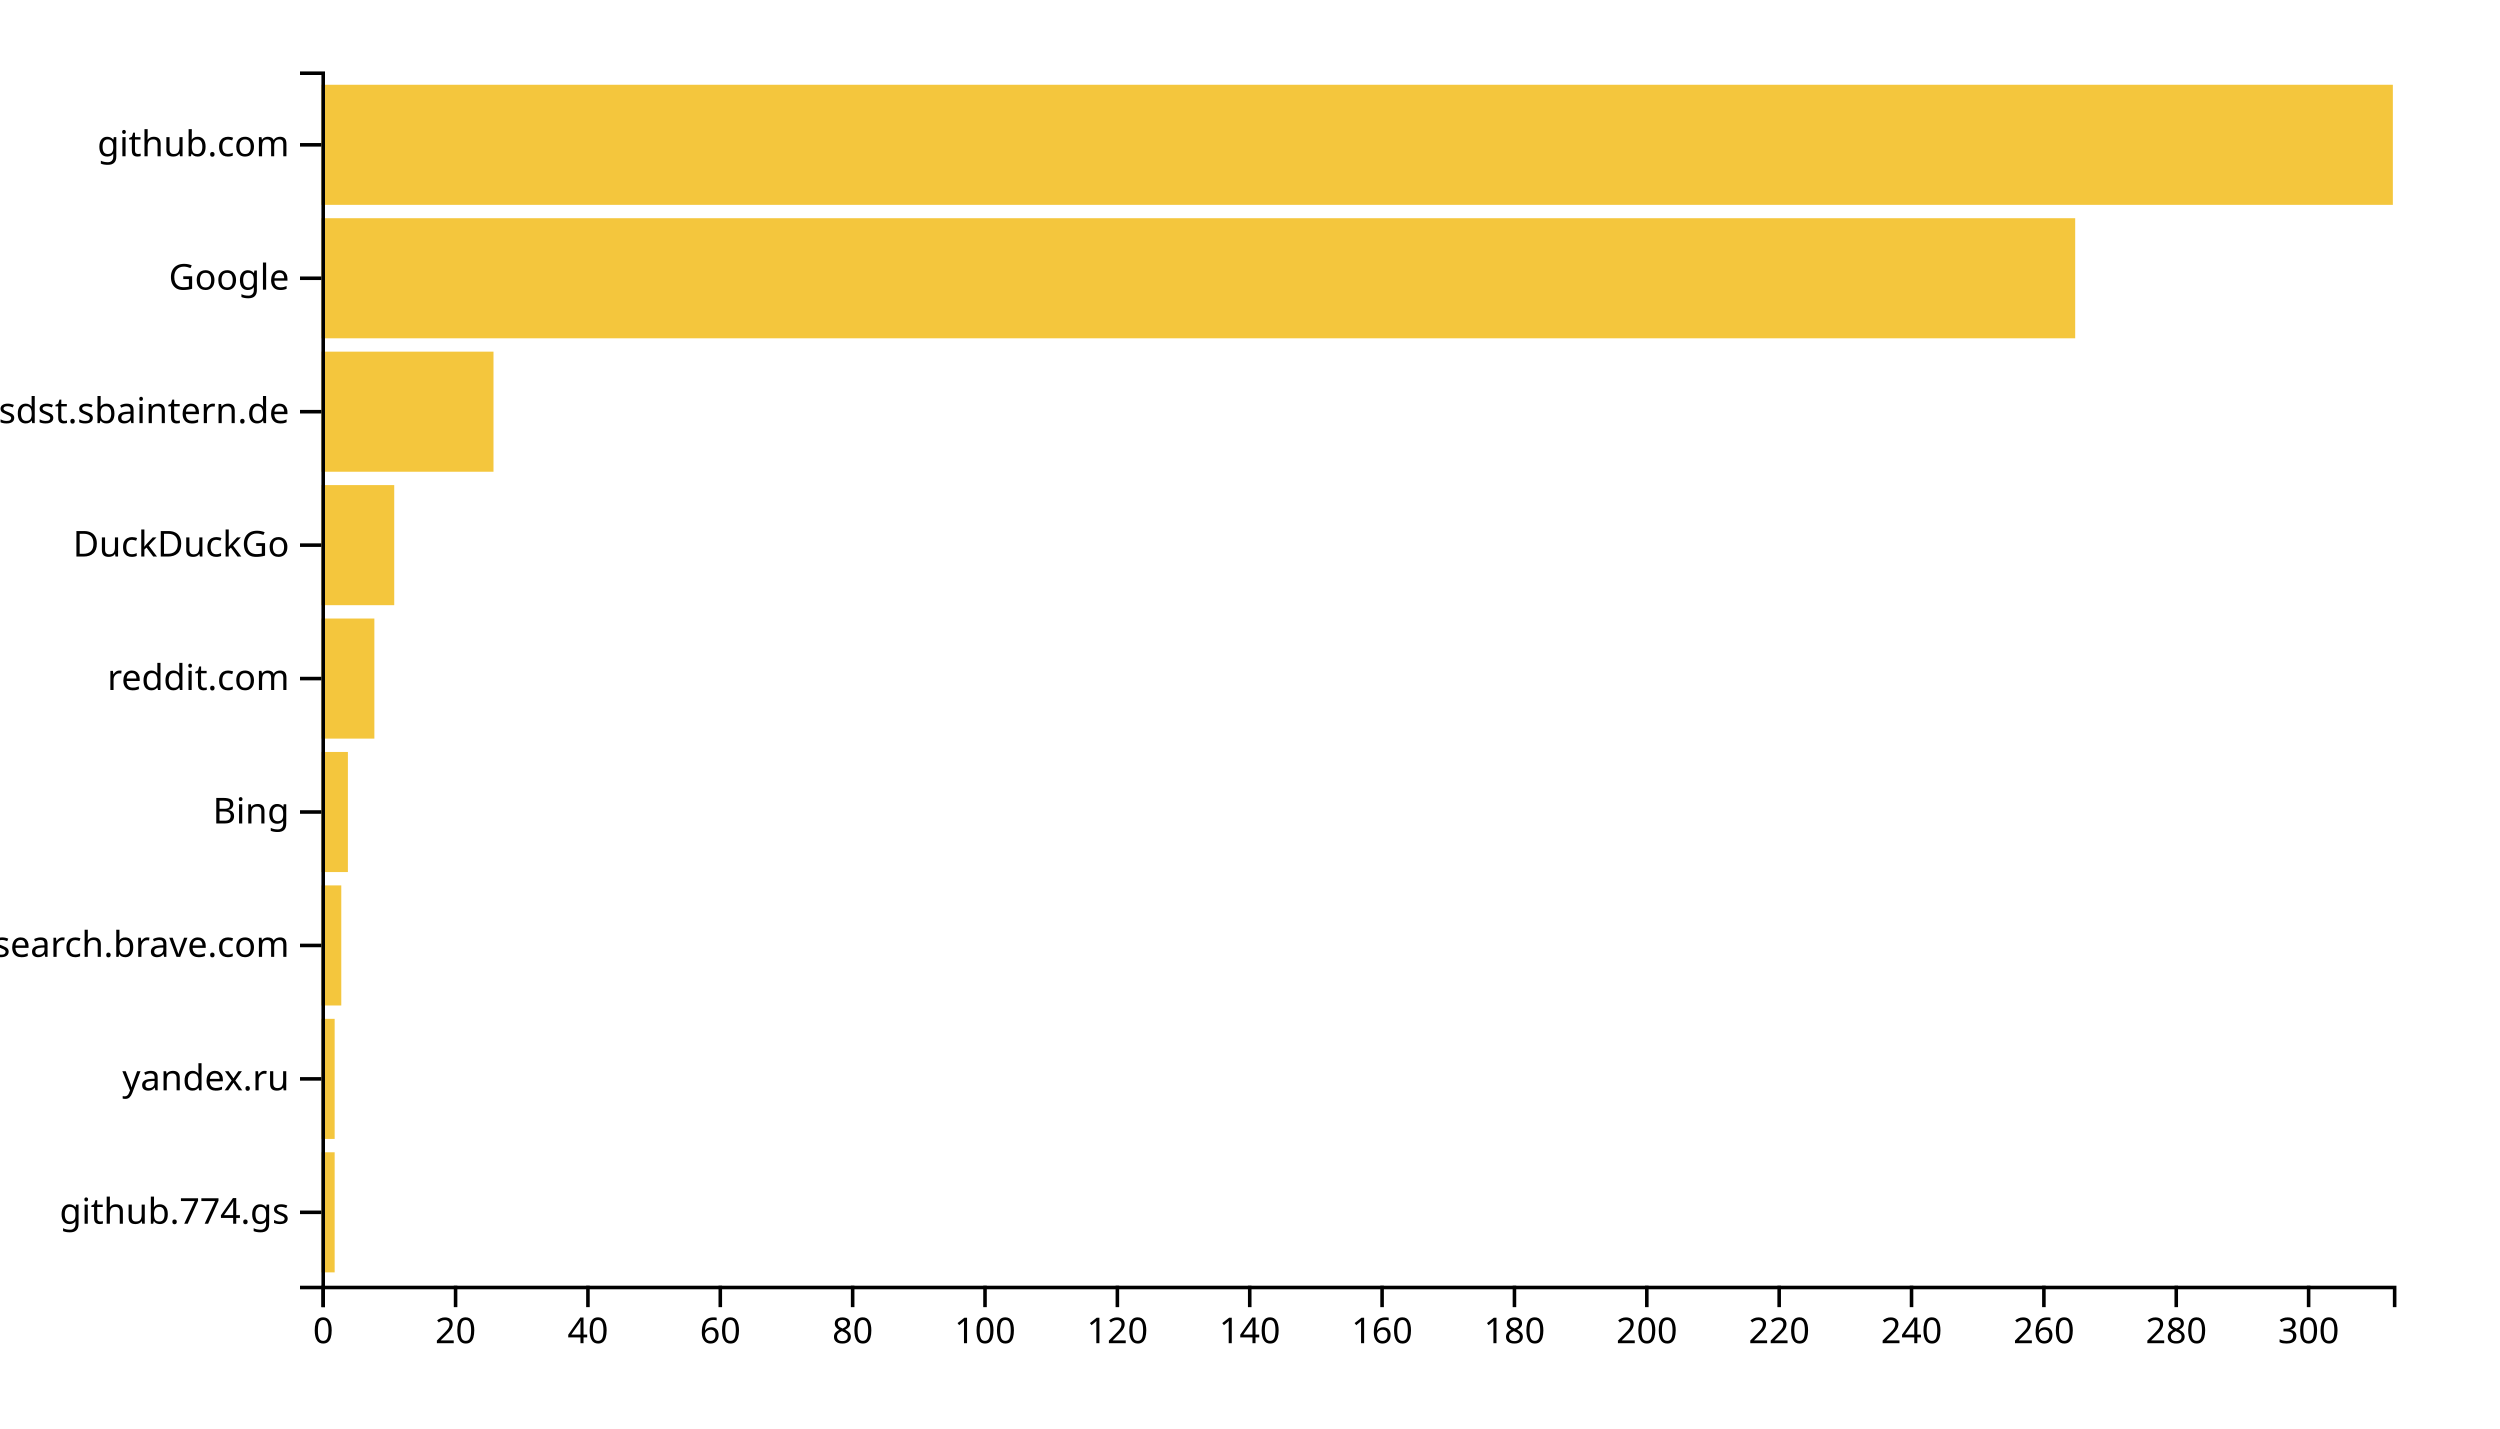
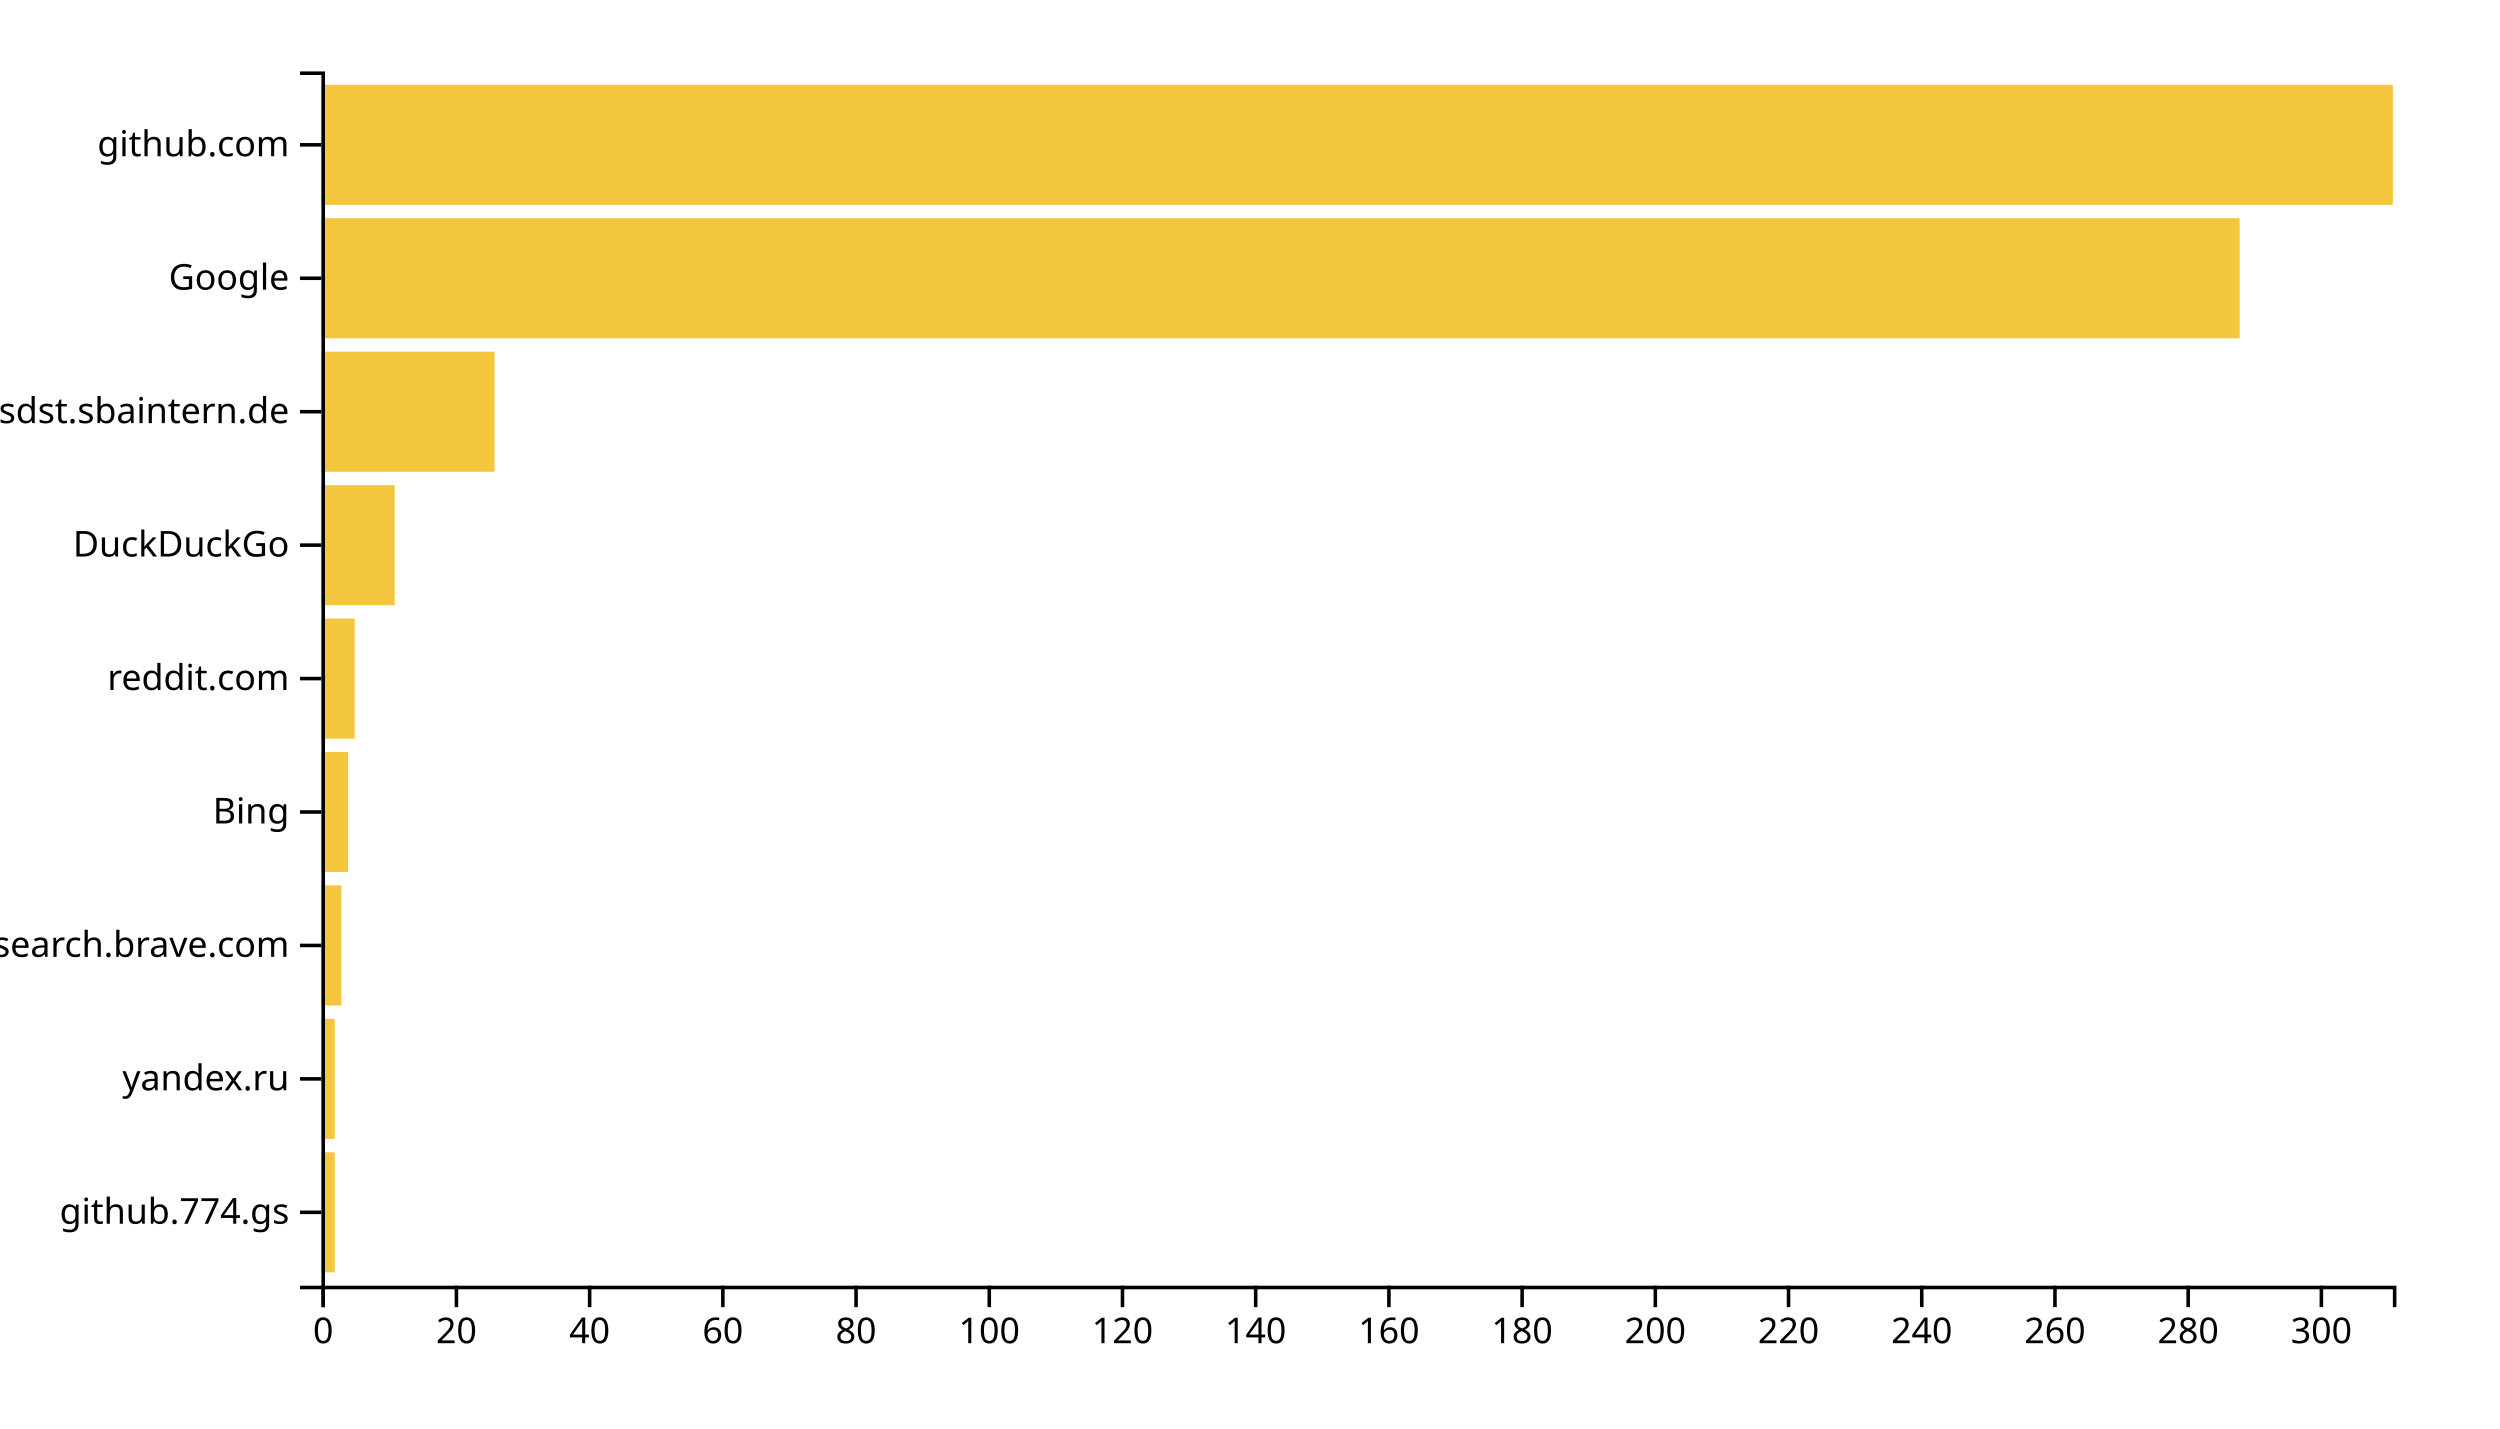
<svg xmlns="http://www.w3.org/2000/svg" width="700" height="400">
  <g transform="translate(90,20)">
-     <rect class="bar" width="3.706" y="302.637" height="33.626" style="fill: #f4c63d; text-anchor: end;" />
-     <rect class="bar" width="3.706" y="265.275" height="33.626" style="fill: #f4c63d; text-anchor: end;" />
-     <rect class="bar" width="5.559" y="227.912" height="33.626" style="fill: #f4c63d; text-anchor: end;" />
-     <rect class="bar" width="7.412" y="190.549" height="33.626" style="fill: #f4c63d; text-anchor: end;" />
-     <rect class="bar" width="14.824" y="153.187" height="33.626" style="fill: #f4c63d; text-anchor: end;" />
-     <rect class="bar" width="20.383" y="115.824" height="33.626" style="fill: #f4c63d; text-anchor: end;" />
-     <rect class="bar" width="48.179" y="78.462" height="33.626" style="fill: #f4c63d; text-anchor: end;" />
-     <rect class="bar" width="491.054" y="41.099" height="33.626" style="fill: #f4c63d; text-anchor: end;" />
+     <rect class="bar" width="3.73" y="302.637" height="33.626" style="fill: #f4c63d; text-anchor: end;" />
+     <rect class="bar" width="3.73" y="265.275" height="33.626" style="fill: #f4c63d; text-anchor: end;" />
+     <rect class="bar" width="5.595" y="227.912" height="33.626" style="fill: #f4c63d; text-anchor: end;" />
+     <rect class="bar" width="7.46" y="190.549" height="33.626" style="fill: #f4c63d; text-anchor: end;" />
+     <rect class="bar" width="9.325" y="153.187" height="33.626" style="fill: #f4c63d; text-anchor: end;" />
+     <rect class="bar" width="20.514" y="115.824" height="33.626" style="fill: #f4c63d; text-anchor: end;" />
+     <rect class="bar" width="48.489" y="78.462" height="33.626" style="fill: #f4c63d; text-anchor: end;" />
+     <rect class="bar" width="537.106" y="41.099" height="33.626" style="fill: #f4c63d; text-anchor: end;" />
    <rect class="bar" width="580" y="3.736" height="33.626" style="fill: #f4c63d; text-anchor: end;" />
    <g transform="translate(0,340)" fill="none" font-size="10" font-family="sans-serif" text-anchor="middle">
      <path class="domain" stroke="currentColor" d="M0.5,6V0.5H580.5V6" />
      <g class="tick" opacity="1" transform="translate(0.5,0)">
        <line stroke="currentColor" y2="6" />
        <text fill="currentColor" y="9" dy="0.71em">0</text>
      </g>
-       <g class="tick" opacity="1" transform="translate(37.5607,0)">
+       <g class="tick" opacity="1" transform="translate(37.79904,0)">
        <line stroke="currentColor" y2="6" />
        <text fill="currentColor" y="9" dy="0.71em">20</text>
      </g>
-       <g class="tick" opacity="1" transform="translate(74.62141,0)">
+       <g class="tick" opacity="1" transform="translate(75.09807,0)">
        <line stroke="currentColor" y2="6" />
        <text fill="currentColor" y="9" dy="0.71em">40</text>
      </g>
-       <g class="tick" opacity="1" transform="translate(111.6821,0)">
+       <g class="tick" opacity="1" transform="translate(112.3971,0)">
        <line stroke="currentColor" y2="6" />
        <text fill="currentColor" y="9" dy="0.71em">60</text>
      </g>
-       <g class="tick" opacity="1" transform="translate(148.7428,0)">
+       <g class="tick" opacity="1" transform="translate(149.6961,0)">
        <line stroke="currentColor" y2="6" />
        <text fill="currentColor" y="9" dy="0.71em">80</text>
      </g>
-       <g class="tick" opacity="1" transform="translate(185.8035,0)">
+       <g class="tick" opacity="1" transform="translate(186.9952,0)">
        <line stroke="currentColor" y2="6" />
        <text fill="currentColor" y="9" dy="0.71em">100</text>
      </g>
-       <g class="tick" opacity="1" transform="translate(222.8642,0)">
+       <g class="tick" opacity="1" transform="translate(224.2942,0)">
        <line stroke="currentColor" y2="6" />
        <text fill="currentColor" y="9" dy="0.71em">120</text>
      </g>
-       <g class="tick" opacity="1" transform="translate(259.9249,0)">
+       <g class="tick" opacity="1" transform="translate(261.5932,0)">
        <line stroke="currentColor" y2="6" />
        <text fill="currentColor" y="9" dy="0.71em">140</text>
      </g>
-       <g class="tick" opacity="1" transform="translate(296.9856,0)">
+       <g class="tick" opacity="1" transform="translate(298.8923,0)">
        <line stroke="currentColor" y2="6" />
        <text fill="currentColor" y="9" dy="0.71em">160</text>
      </g>
-       <g class="tick" opacity="1" transform="translate(334.0463,0)">
+       <g class="tick" opacity="1" transform="translate(336.1913,0)">
        <line stroke="currentColor" y2="6" />
        <text fill="currentColor" y="9" dy="0.71em">180</text>
      </g>
-       <g class="tick" opacity="1" transform="translate(371.107,0)">
+       <g class="tick" opacity="1" transform="translate(373.4904,0)">
        <line stroke="currentColor" y2="6" />
        <text fill="currentColor" y="9" dy="0.71em">200</text>
      </g>
-       <g class="tick" opacity="1" transform="translate(408.1677,0)">
+       <g class="tick" opacity="1" transform="translate(410.7894,0)">
        <line stroke="currentColor" y2="6" />
        <text fill="currentColor" y="9" dy="0.71em">220</text>
      </g>
-       <g class="tick" opacity="1" transform="translate(445.2284,0)">
+       <g class="tick" opacity="1" transform="translate(448.0884,0)">
        <line stroke="currentColor" y2="6" />
        <text fill="currentColor" y="9" dy="0.71em">240</text>
      </g>
-       <g class="tick" opacity="1" transform="translate(482.2891,0)">
+       <g class="tick" opacity="1" transform="translate(485.3875,0)">
        <line stroke="currentColor" y2="6" />
        <text fill="currentColor" y="9" dy="0.71em">260</text>
      </g>
-       <g class="tick" opacity="1" transform="translate(519.3498,0)">
+       <g class="tick" opacity="1" transform="translate(522.6865,0)">
        <line stroke="currentColor" y2="6" />
        <text fill="currentColor" y="9" dy="0.71em">280</text>
      </g>
-       <g class="tick" opacity="1" transform="translate(556.4105,0)">
+       <g class="tick" opacity="1" transform="translate(559.9855,0)">
        <line stroke="currentColor" y2="6" />
        <text fill="currentColor" y="9" dy="0.71em">300</text>
      </g>
    </g>
    <g fill="none" font-size="10" font-family="sans-serif" text-anchor="end">
      <path class="domain" stroke="currentColor" d="M-6,340.5H0.5V0.5H-6" />
      <g class="tick" opacity="1" transform="translate(0,319.4505)">
        <line stroke="currentColor" x2="-6" />
        <text fill="currentColor" x="-9" dy="0.32em">github.774.gs</text>
      </g>
      <g class="tick" opacity="1" transform="translate(0,282.0879)">
        <line stroke="currentColor" x2="-6" />
        <text fill="currentColor" x="-9" dy="0.32em">yandex.ru</text>
      </g>
      <g class="tick" opacity="1" transform="translate(0,244.7253)">
        <line stroke="currentColor" x2="-6" />
        <text fill="currentColor" x="-9" dy="0.32em">search.brave.com</text>
      </g>
      <g class="tick" opacity="1" transform="translate(0,207.3626)">
        <line stroke="currentColor" x2="-6" />
        <text fill="currentColor" x="-9" dy="0.32em">Bing</text>
      </g>
      <g class="tick" opacity="1" transform="translate(0,170)">
        <line stroke="currentColor" x2="-6" />
        <text fill="currentColor" x="-9" dy="0.32em">reddit.com</text>
      </g>
      <g class="tick" opacity="1" transform="translate(0,132.6374)">
        <line stroke="currentColor" x2="-6" />
        <text fill="currentColor" x="-9" dy="0.32em">DuckDuckGo</text>
      </g>
      <g class="tick" opacity="1" transform="translate(0,95.27473)">
        <line stroke="currentColor" x2="-6" />
        <text fill="currentColor" x="-9" dy="0.32em">confluence.webapp.sdst.sbaintern.de</text>
      </g>
      <g class="tick" opacity="1" transform="translate(0,57.91209)">
        <line stroke="currentColor" x2="-6" />
        <text fill="currentColor" x="-9" dy="0.32em">Google</text>
      </g>
      <g class="tick" opacity="1" transform="translate(0,20.54945)">
        <line stroke="currentColor" x2="-6" />
        <text fill="currentColor" x="-9" dy="0.32em">github.com</text>
      </g>
    </g>
  </g>
</svg>
